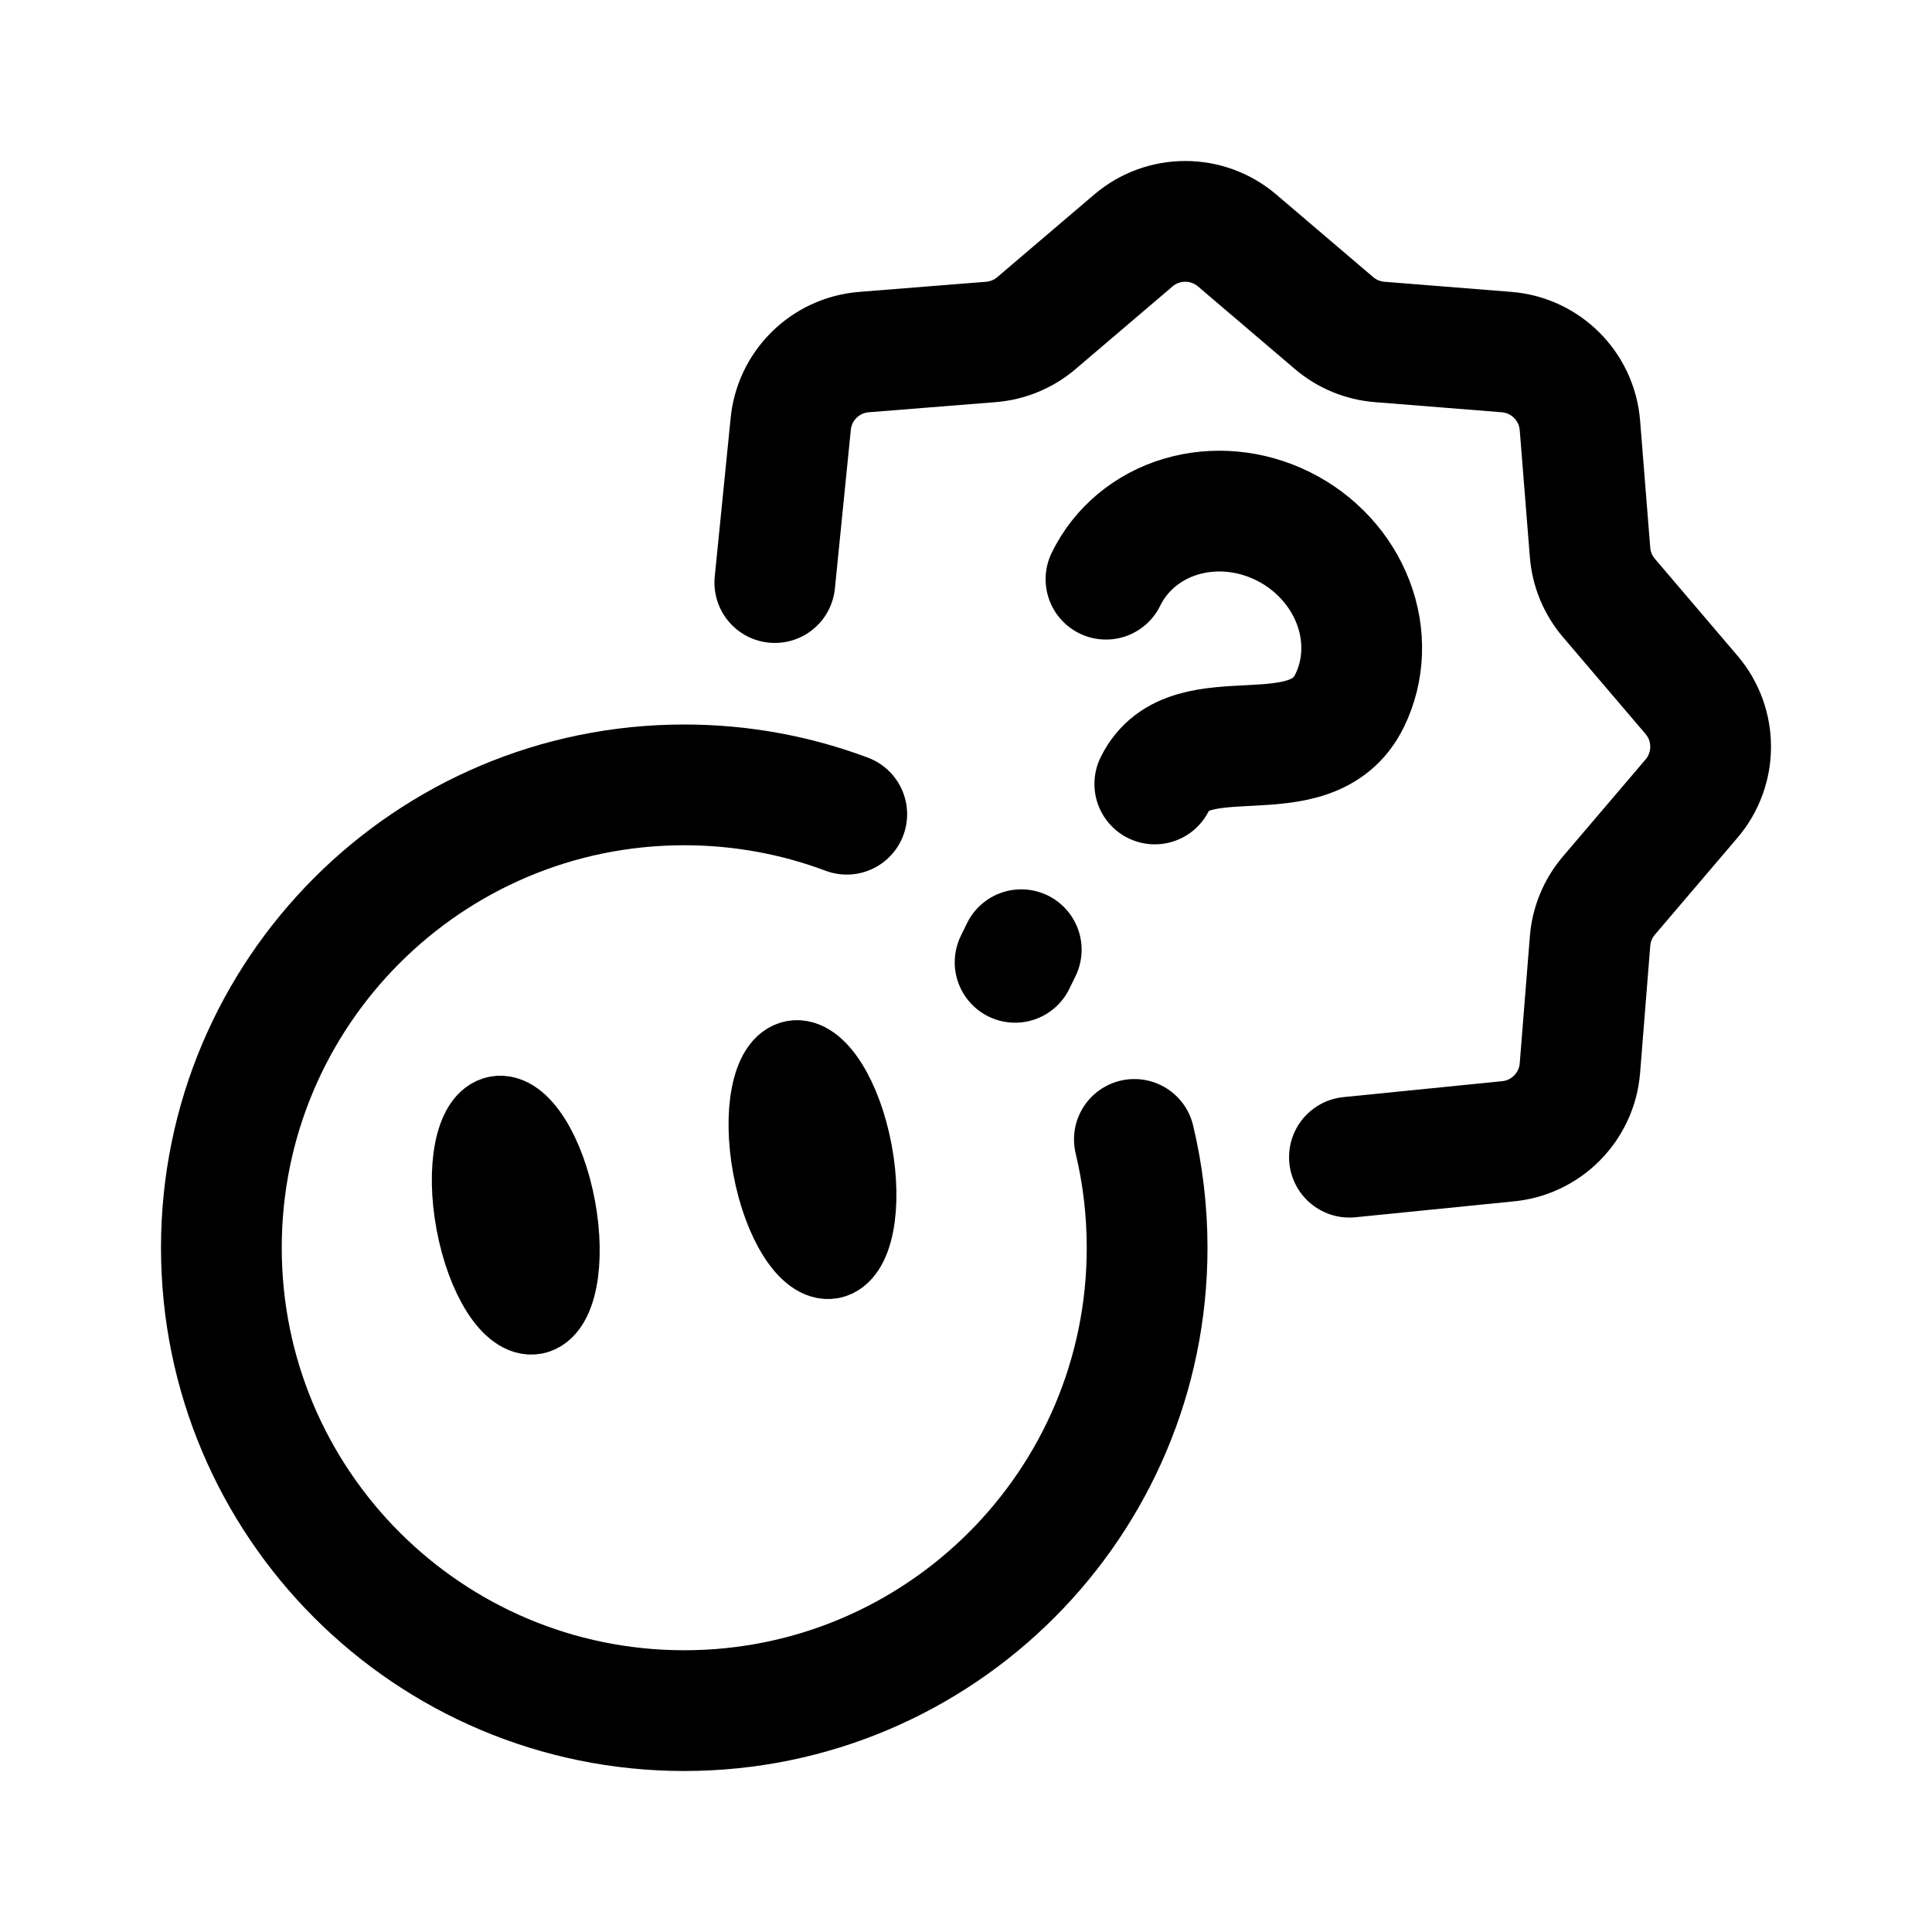
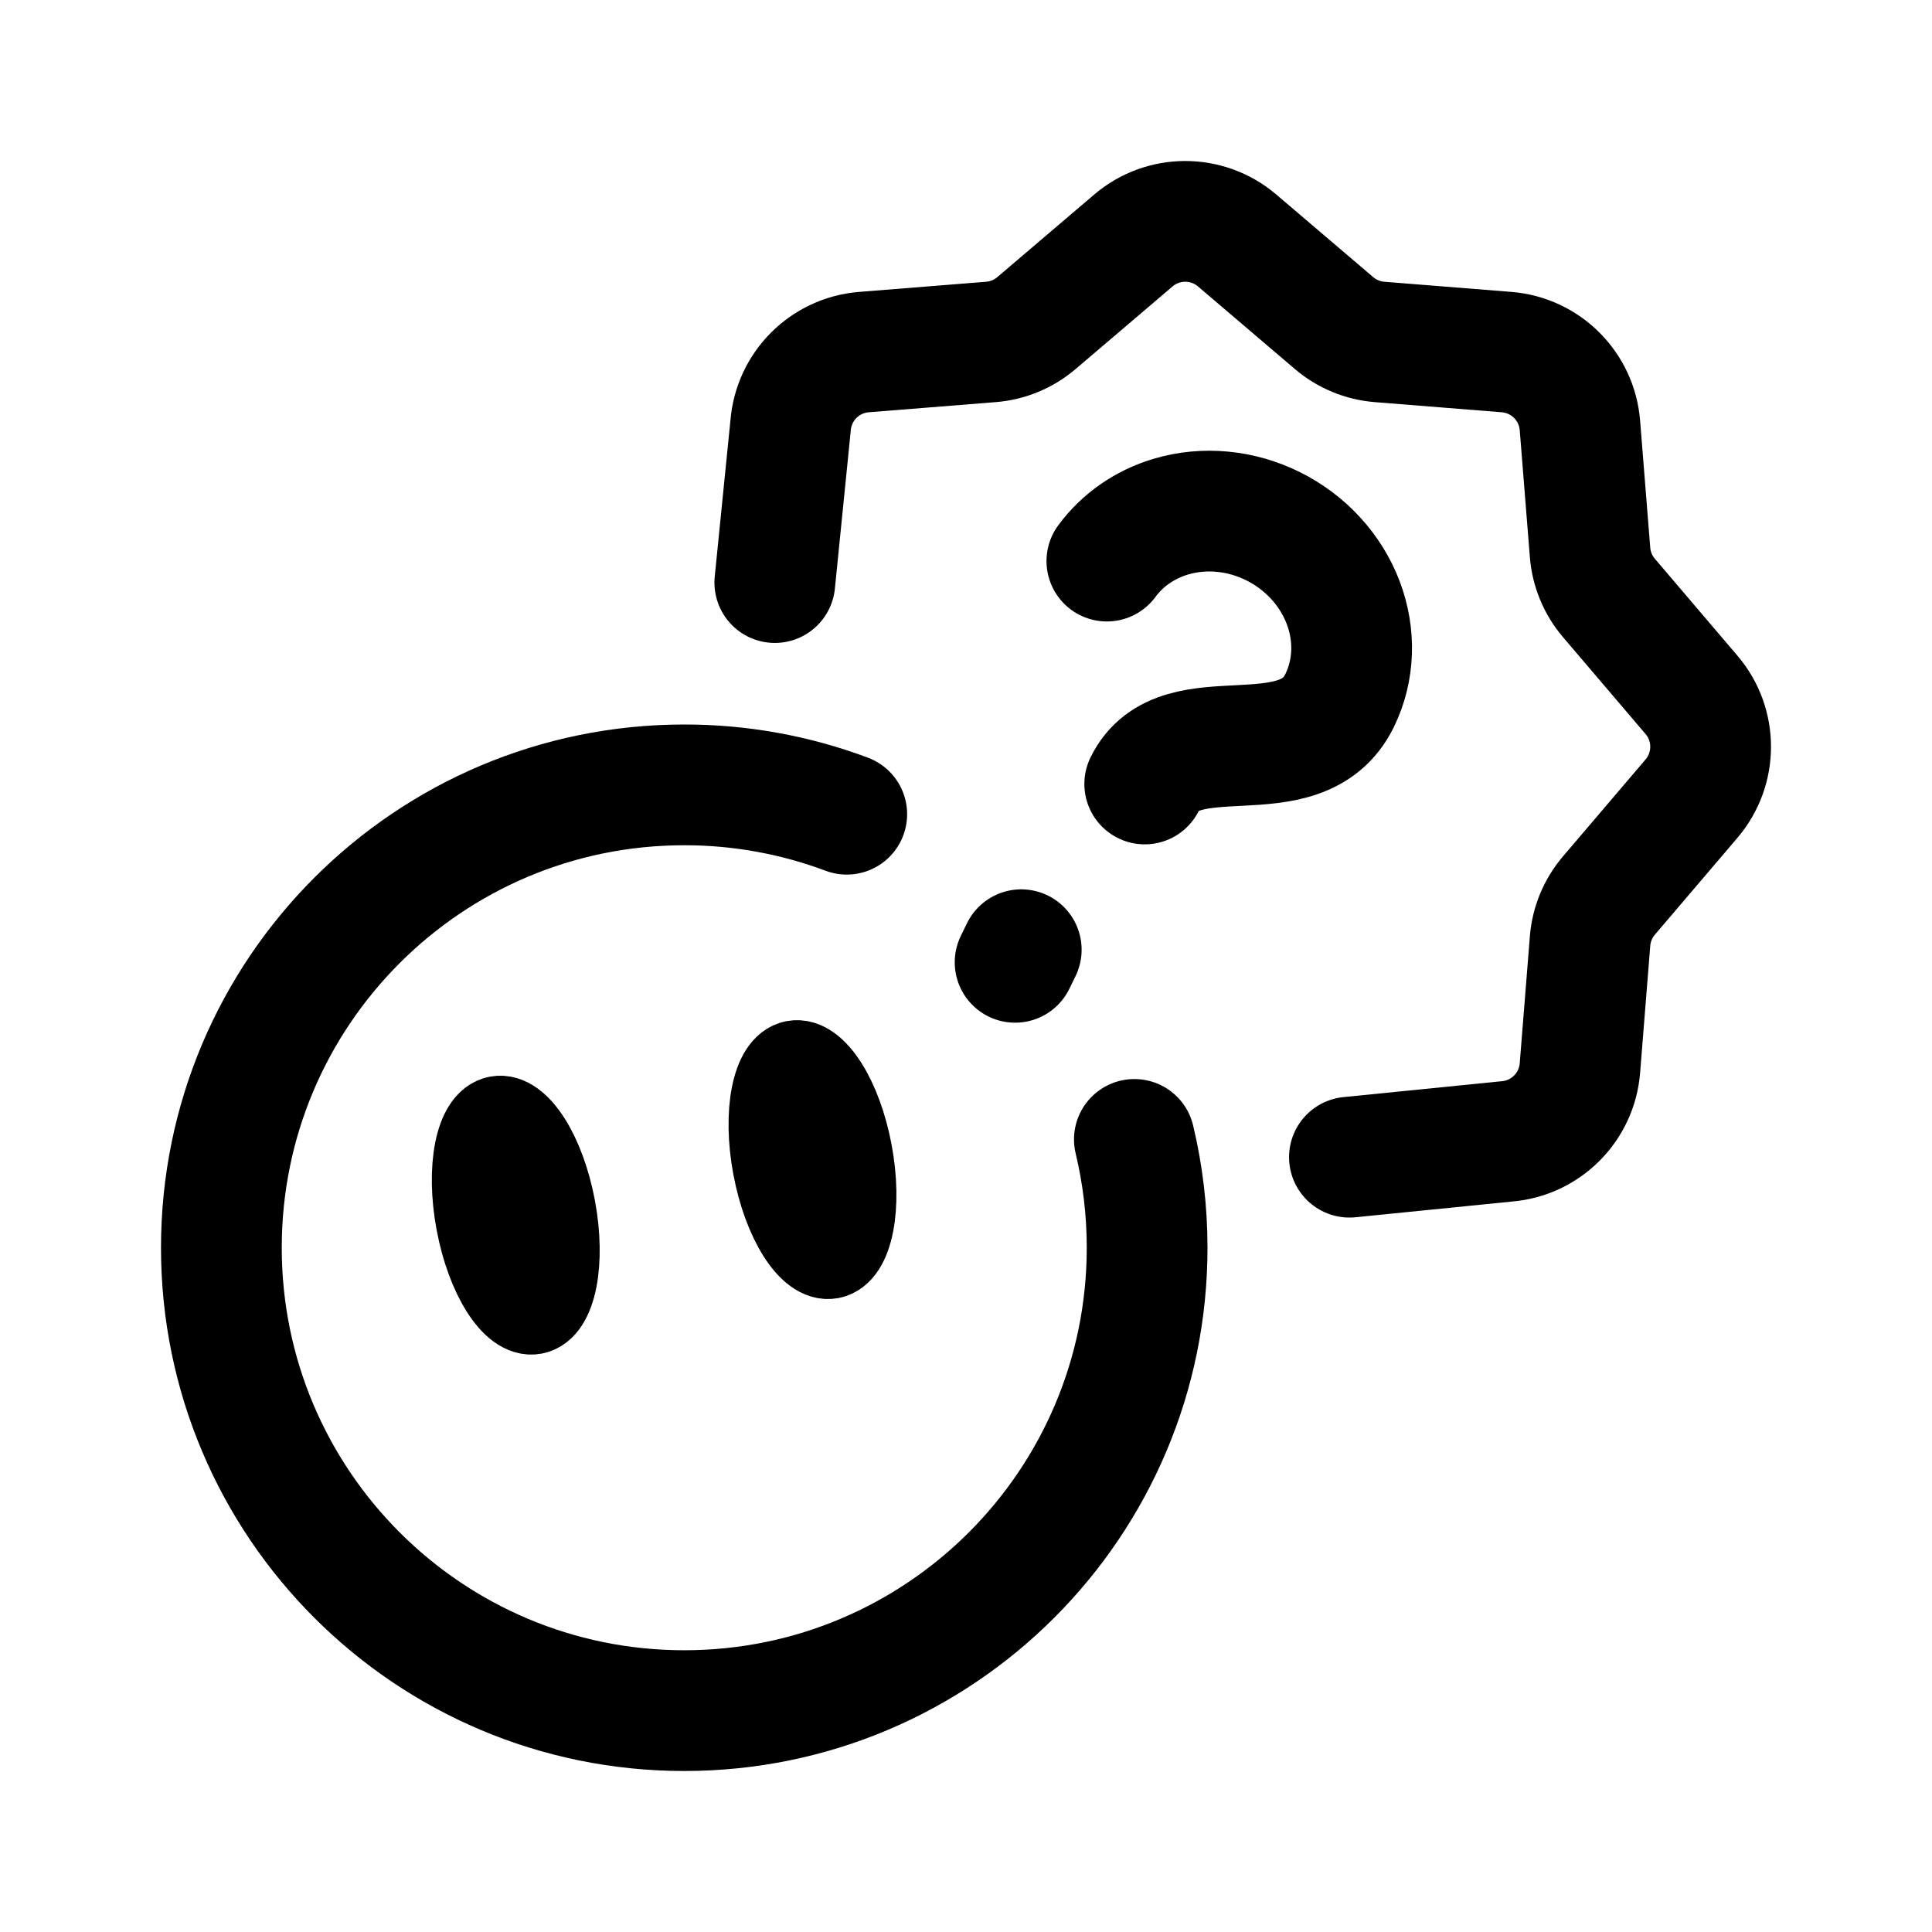
- <svg xmlns="http://www.w3.org/2000/svg" width="192" height="192" viewBox="0 0 192 192" fill="none">
-   <path d="M84.149 80.915C79.124 79.03 73.683 78 68 78C42.595 78 22 98.595 22 124C22 149.405 42.595 170 68 170C93.405 170 114 149.405 114 124C114 120.293 113.561 116.688 112.733 113.234" stroke="black" stroke-width="12" stroke-linecap="round" />
-   <path d="M134.105 115L149.72 113.432C153.611 113.121 156.7 110.032 157.011 106.141L158.018 93.523C158.151 91.856 158.806 90.273 159.891 89L168.101 79.366C170.633 76.395 170.633 72.026 168.101 69.055L159.891 59.421C158.806 58.148 158.151 56.565 158.018 54.898L157.011 42.28C156.7 38.389 153.611 35.3 149.72 34.989L137.102 33.982C135.435 33.849 133.852 33.194 132.579 32.109L122.945 23.899C119.974 21.367 115.605 21.367 112.634 23.899L103 32.109C101.727 33.194 100.144 33.849 98.477 33.982L85.859 34.989C81.968 35.3 78.879 38.389 78.568 42.28L77 57.895" stroke="black" stroke-width="12" stroke-linecap="round" stroke-linejoin="round" />
-   <path d="M109.912 57.559C111.373 54.566 114.05 52.33 117.354 51.344C120.658 50.358 124.318 50.703 127.529 52.301C130.741 53.9 133.241 56.623 134.479 59.87C135.717 63.117 135.592 66.623 134.131 69.616C130.276 77.516 118.205 70.855 114.763 77.909M101.49 94.382L100.88 95.633" stroke="black" stroke-width="12" stroke-linecap="round" />
-   <path d="M55.188 120.024C56.204 125.452 55.267 130.183 53.096 130.589C50.925 130.995 48.34 126.924 47.324 121.496C46.308 116.067 47.245 111.337 49.416 110.93C51.588 110.524 54.172 114.595 55.188 120.024Z" stroke="black" stroke-width="8" />
-   <path d="M84.676 114.504C85.692 119.933 84.755 124.663 82.584 125.07C80.412 125.476 77.828 121.405 76.812 115.976C75.796 110.548 76.733 105.817 78.904 105.411C81.076 105.005 83.66 109.076 84.676 114.504Z" stroke="black" stroke-width="8" />
+ <svg xmlns="http://www.w3.org/2000/svg" width="192" height="192" fill="none">
+   <path d="M84.149 80.915A45.9 45.9 0 0 0 68 78c-25.405 0-46 20.595-46 46s20.595 46 46 46 46-20.595 46-46c0-3.707-.439-7.312-1.267-10.766" stroke="#000" stroke-width="12" stroke-linecap="round" />
+   <path d="m134.105 115 15.615-1.568a7.95 7.95 0 0 0 7.291-7.291l1.007-12.618A7.946 7.946 0 0 1 159.891 89l8.21-9.634a7.947 7.947 0 0 0 0-10.31l-8.21-9.635a7.946 7.946 0 0 1-1.873-4.523l-1.007-12.618a7.948 7.948 0 0 0-7.291-7.29l-12.618-1.008a7.949 7.949 0 0 1-4.523-1.873l-9.634-8.21a7.949 7.949 0 0 0-10.311 0L103 32.109a7.949 7.949 0 0 1-4.523 1.873L85.859 34.99c-3.89.31-6.98 3.4-7.29 7.291L77 57.895" stroke="#000" stroke-width="12" stroke-linecap="round" stroke-linejoin="round" />
+   <path d="M113.763 77.91c3.442-7.055 15.513-.394 19.368-8.294 1.461-2.993 1.586-6.499.348-9.746-1.238-3.247-3.738-5.97-6.95-7.569-3.211-1.598-6.871-1.943-10.175-.957-2.603.777-4.817 2.33-6.354 4.417m-8.51 38.621-.61 1.251" stroke="#000" stroke-width="12" stroke-linecap="round" />
+   <path d="M55.188 120.024c1.016 5.428.08 10.159-2.092 10.565-2.172.406-4.756-3.665-5.772-9.093-1.016-5.429-.08-10.159 2.092-10.566 2.172-.406 4.756 3.665 5.772 9.094Zm29.488-5.52c1.016 5.429.08 10.159-2.092 10.566-2.171.406-4.755-3.665-5.772-9.094-1.016-5.428-.079-10.159 2.092-10.565 2.172-.406 4.756 3.665 5.772 9.093Z" stroke="#000" stroke-width="8" />
</svg>
